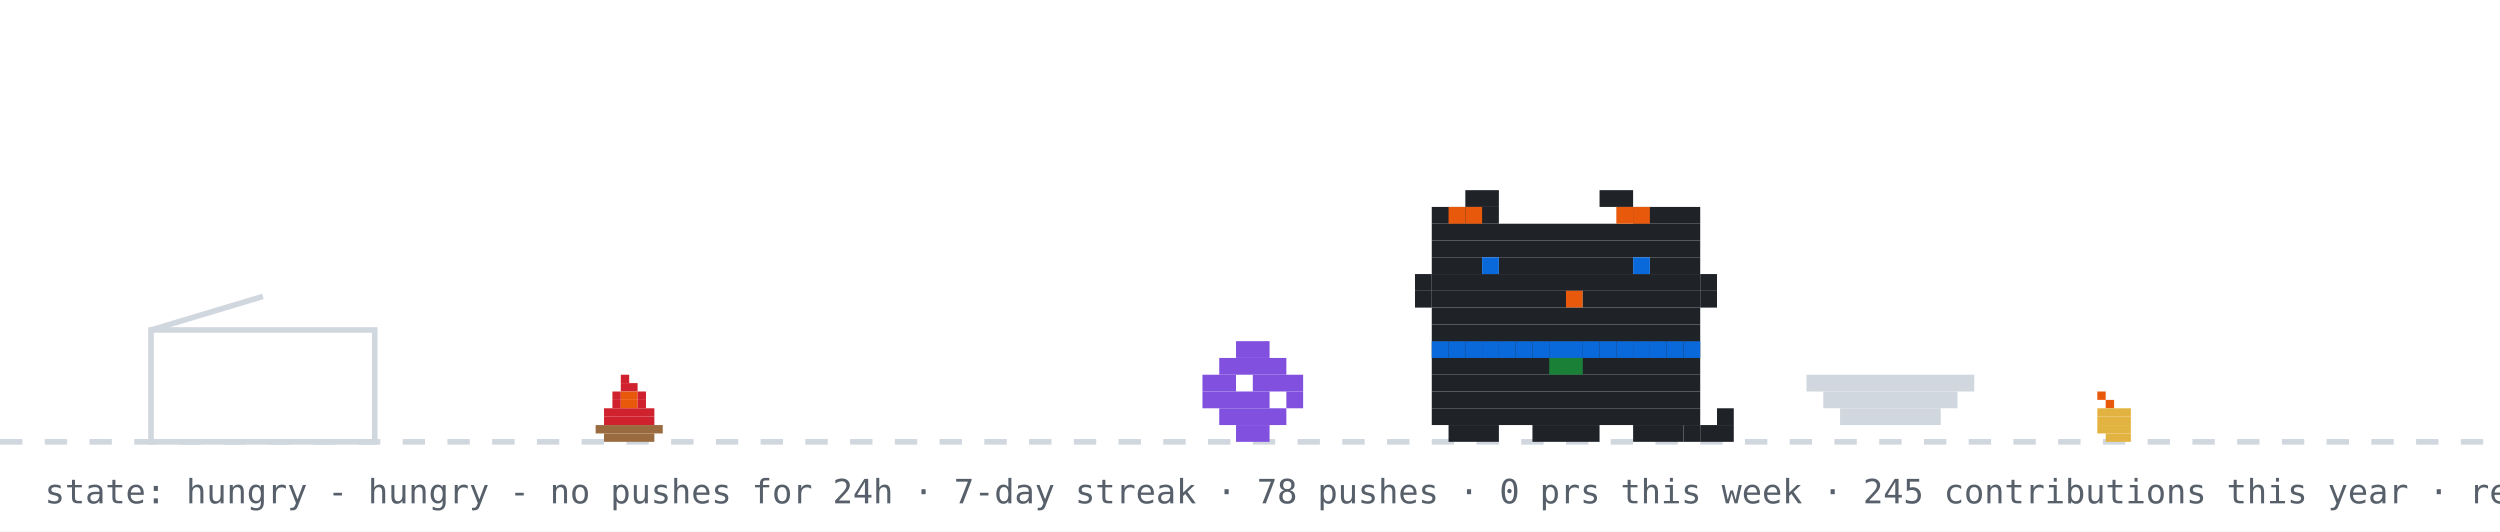
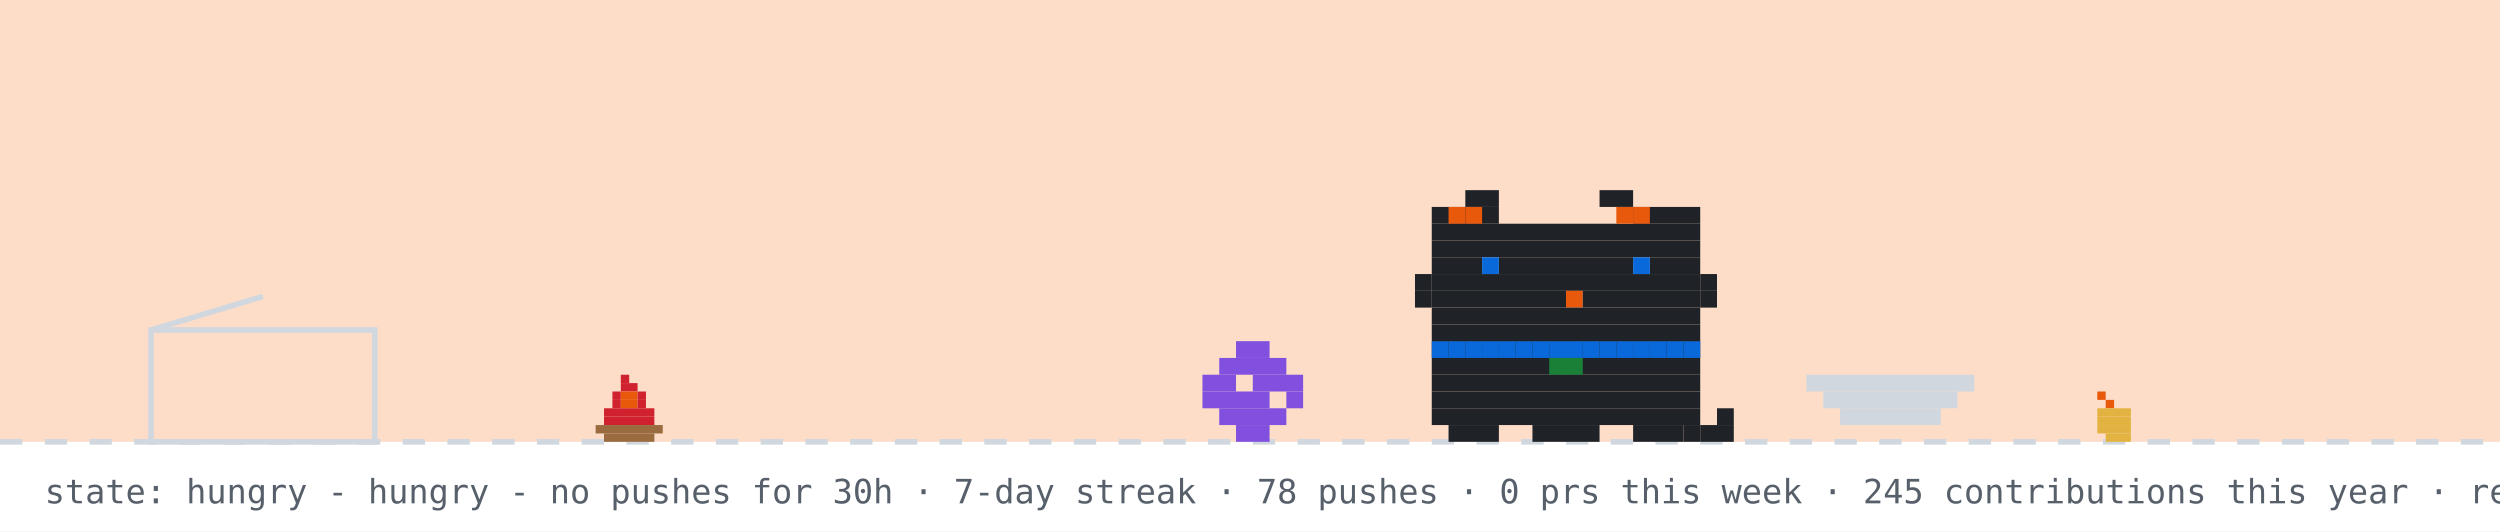
<svg xmlns="http://www.w3.org/2000/svg" width="894" height="190" viewBox="0 0 894 190" role="img" aria-label="github pet: hungry">
  <rect width="894" height="190" fill="#ffffff" />
+   <rect width="894" height="158" fill="#f77825" opacity="0.25" />
  <line x1="0" y1="158" x2="894" y2="158" stroke="#d0d7de" stroke-width="2" stroke-dasharray="8 8" />
  <g>
    <animate attributeName="opacity" values="1;0;1" keyTimes="0;0.5;1" calcMode="discrete" dur="0.7s" repeatCount="indefinite" />
    <rect x="222" y="134" width="3" height="3" fill="#cf222e" />
    <rect x="222" y="137" width="6" height="3" fill="#cf222e" />
    <rect x="219" y="140" width="3" height="3" fill="#cf222e" />
    <rect x="222" y="140" width="6" height="3" fill="#e8590c" />
    <rect x="228" y="140" width="3" height="3" fill="#cf222e" />
    <rect x="219" y="143" width="3" height="3" fill="#cf222e" />
    <rect x="222" y="143" width="6" height="3" fill="#e8590c" />
    <rect x="228" y="143" width="3" height="3" fill="#cf222e" />
    <rect x="216" y="146" width="18" height="3" fill="#cf222e" />
    <rect x="216" y="149" width="18" height="3" fill="#cf222e" />
    <rect x="213" y="152" width="24" height="3" fill="#9a6b3f" />
    <rect x="216" y="155" width="18" height="3" fill="#9a6b3f" />
  </g>
  <g opacity="0">
    <animate attributeName="opacity" values="0;1;0" keyTimes="0;0.5;1" calcMode="discrete" dur="0.7s" repeatCount="indefinite" />
    <rect x="225" y="134" width="3" height="3" fill="#cf222e" />
    <rect x="222" y="137" width="6" height="3" fill="#cf222e" />
    <rect x="219" y="140" width="3" height="3" fill="#cf222e" />
    <rect x="222" y="140" width="6" height="3" fill="#e8590c" />
    <rect x="216" y="143" width="6" height="3" fill="#cf222e" />
    <rect x="222" y="143" width="6" height="3" fill="#e8590c" />
    <rect x="228" y="143" width="3" height="3" fill="#cf222e" />
    <rect x="216" y="146" width="15" height="3" fill="#cf222e" />
    <rect x="216" y="149" width="18" height="3" fill="#cf222e" />
    <rect x="213" y="152" width="24" height="3" fill="#9a6b3f" />
    <rect x="216" y="155" width="18" height="3" fill="#9a6b3f" />
  </g>
  <rect x="222" y="126" width="4" height="4" rx="2" fill="#d0d7de" opacity="0">
    <animate attributeName="y" values="126;94" dur="2s" repeatCount="indefinite" />
    <animate attributeName="opacity" values="0;0.7;0" keyTimes="0;0.3;1" dur="2s" repeatCount="indefinite" />
  </rect>
  <rect x="750" y="140" width="3" height="3" fill="#e8590c" />
  <rect x="753" y="143" width="3" height="3" fill="#e8590c" />
  <rect x="750" y="146" width="12" height="3" fill="#e3b341" />
  <rect x="750" y="149" width="12" height="3" fill="#e3b341" />
  <rect x="750" y="152" width="12" height="3" fill="#e3b341" />
  <rect x="753" y="155" width="9" height="3" fill="#e3b341" />
  <rect x="54" y="118" width="80" height="40" fill="none" stroke="#d0d7de" stroke-width="2" />
  <line x1="54" y1="118" x2="94" y2="106" stroke="#d0d7de" stroke-width="2" />
  <g transform="translate(430,0)">
    <g>
      <animateTransform attributeName="transform" type="translate" values="0 0;0 0;52 -10;52 0;52 0;0 0" keyTimes="0;0.660;0.690;0.780;0.860;1" dur="32s" begin="0s" repeatCount="indefinite" />
      <rect x="12" y="122" width="12" height="6" fill="#8250df" />
      <rect x="6" y="128" width="24" height="6" fill="#8250df" />
      <rect x="0" y="134" width="12" height="6" fill="#8250df" />
      <rect x="18" y="134" width="18" height="6" fill="#8250df" />
      <rect x="0" y="140" width="24" height="6" fill="#8250df" />
      <rect x="30" y="140" width="6" height="6" fill="#8250df" />
      <rect x="6" y="146" width="24" height="6" fill="#8250df" />
      <rect x="12" y="152" width="12" height="6" fill="#8250df" />
    </g>
  </g>
  <rect x="646" y="134" width="60" height="6" fill="#d0d7de" />
  <rect x="652" y="140" width="48" height="6" fill="#d0d7de" />
  <rect x="658" y="146" width="36" height="6" fill="#d0d7de" />
  <g transform="translate(500,0)">
    <rect x="12" y="122" width="96" height="6" fill="#1f2328" />
    <rect x="12" y="128" width="96" height="6" fill="#1f2328" />
    <rect x="12" y="134" width="96" height="6" fill="#1f2328" />
    <rect x="12" y="140" width="96" height="6" fill="#1f2328" />
    <rect x="12" y="146" width="96" height="6" fill="#1f2328" />
    <rect x="18" y="152" width="18" height="6" fill="#1f2328" />
    <rect x="48" y="152" width="24" height="6" fill="#1f2328" />
    <rect x="84" y="152" width="18" height="6" fill="#1f2328" />
    <rect x="12" y="122" width="6" height="6" fill="#0969da" />
    <rect x="18" y="122" width="6" height="6" fill="#0969da" />
    <rect x="24" y="122" width="6" height="6" fill="#0969da" />
    <rect x="30" y="122" width="6" height="6" fill="#0969da" />
    <rect x="36" y="122" width="6" height="6" fill="#0969da" />
    <rect x="42" y="122" width="6" height="6" fill="#0969da" />
    <rect x="48" y="122" width="6" height="6" fill="#0969da" />
    <rect x="54" y="122" width="6" height="6" fill="#0969da" />
    <rect x="60" y="122" width="6" height="6" fill="#0969da" />
    <rect x="66" y="122" width="6" height="6" fill="#0969da" />
    <rect x="72" y="122" width="6" height="6" fill="#0969da" />
    <rect x="78" y="122" width="6" height="6" fill="#0969da" />
    <rect x="84" y="122" width="6" height="6" fill="#0969da" />
    <rect x="90" y="122" width="6" height="6" fill="#0969da" />
    <rect x="96" y="122" width="6" height="6" fill="#0969da" />
    <rect x="102" y="122" width="6" height="6" fill="#0969da" />
    <rect x="54" y="128" width="6" height="6" fill="#1a7f37" />
    <rect x="60" y="128" width="6" height="6" fill="#1a7f37" />
    <g>
      <animate attributeName="opacity" values="1;0;1" keyTimes="0;0.5;1" calcMode="discrete" dur="1.4s" repeatCount="indefinite" />
      <rect x="102" y="152" width="6" height="6" fill="#1f2328" />
      <rect x="108" y="152" width="6" height="6" fill="#1f2328" />
      <rect x="114" y="152" width="6" height="6" fill="#1f2328" />
      <rect x="114" y="146" width="6" height="6" fill="#1f2328" />
    </g>
    <g opacity="0">
      <animate attributeName="opacity" values="0;1;0" keyTimes="0;0.5;1" calcMode="discrete" dur="1.4s" repeatCount="indefinite" />
      <rect x="114" y="152" width="6" height="6" fill="#1f2328" />
      <rect x="114" y="146" width="6" height="6" fill="#1f2328" />
      <rect x="114" y="140" width="6" height="6" fill="#1f2328" />
      <rect x="108" y="140" width="6" height="6" fill="#1f2328" />
    </g>
    <g>
      <animateTransform attributeName="transform" type="translate" values="0 0;0 0;0 8;0 0;0 8;0 0;0 8;0 0;0 0" keyTimes="0.000;0.100;0.233;0.367;0.500;0.633;0.767;0.900;1.000" dur="6s" begin="0s" repeatCount="indefinite" />
      <rect x="24" y="68" width="12" height="6" fill="#1f2328" />
      <rect x="72" y="68" width="12" height="6" fill="#1f2328" />
      <rect x="12" y="74" width="24" height="6" fill="#1f2328" />
      <rect x="84" y="74" width="24" height="6" fill="#1f2328" />
      <rect x="12" y="80" width="96" height="6" fill="#1f2328" />
      <rect x="12" y="86" width="96" height="6" fill="#1f2328" />
      <rect x="12" y="92" width="18" height="6" fill="#1f2328" />
      <rect x="36" y="92" width="48" height="6" fill="#1f2328" />
      <rect x="90" y="92" width="18" height="6" fill="#1f2328" />
      <rect x="12" y="98" width="96" height="6" fill="#1f2328" />
      <rect x="12" y="104" width="48" height="6" fill="#1f2328" />
      <rect x="60" y="104" width="6" height="6" fill="#e8590c" />
      <rect x="66" y="104" width="42" height="6" fill="#1f2328" />
      <rect x="12" y="110" width="96" height="6" fill="#1f2328" />
      <rect x="12" y="116" width="96" height="6" fill="#1f2328" />
      <rect x="18" y="74" width="6" height="6" fill="#e8590c" />
      <rect x="24" y="74" width="6" height="6" fill="#e8590c" />
      <rect x="78" y="74" width="6" height="6" fill="#e8590c" />
      <rect x="84" y="74" width="6" height="6" fill="#e8590c" />
      <rect x="6" y="98" width="6" height="6" fill="#1f2328" />
      <rect x="6" y="104" width="6" height="6" fill="#1f2328" />
      <rect x="108" y="98" width="6" height="6" fill="#1f2328" />
      <rect x="108" y="104" width="6" height="6" fill="#1f2328" />
      <g>
        <animate attributeName="opacity" values="1;0;1" keyTimes="0;0.96;1" calcMode="discrete" dur="4.2s" repeatCount="indefinite" />
        <rect x="30" y="92" width="6" height="6" fill="#0969da" />
        <rect x="84" y="92" width="6" height="6" fill="#0969da" />
      </g>
      <g opacity="0">
        <animate attributeName="opacity" values="0;1;0" keyTimes="0;0.96;1" calcMode="discrete" dur="4.2s" repeatCount="indefinite" />
        <rect x="30" y="92" width="6" height="6" fill="#ffffff" />
        <rect x="84" y="92" width="6" height="6" fill="#ffffff" />
      </g>
    </g>
  </g>
  <g opacity="0">
    <animate attributeName="opacity" values="0;0;1;1;0;0" keyTimes="0;0.07;0.14;0.85;0.96;1" dur="7s" repeatCount="1" fill="freeze" />
    <rect x="60" y="12" width="380" height="46" rx="10" fill="#d0d7de" />
    <polygon points="110,58 130,58 118,74" fill="#d0d7de" />
-     <text x="76" y="31" font-family="monospace" font-size="13" fill="#1f2328">good afternoon! welcome to shubham's corner</text>
+     <text x="76" y="31" font-family="monospace" font-size="13" fill="#1f2328">good evening! welcome to shubham's corner</text>
    <text x="76" y="48" font-family="monospace" font-size="12" fill="#57606a">scroll down for projects + contact</text>
    <polygon points="230,66 246,66 238,78" fill="#0969da">
      <animateTransform attributeName="transform" type="translate" values="0 0;0 6;0 0" dur="0.8s" repeatCount="indefinite" />
    </polygon>
  </g>
  <g opacity="0">
    <animate attributeName="opacity" values="0;0;1;1;0;0" keyTimes="0;0.000;0.040;0.183;0.223;1" dur="18s" begin="5s" repeatCount="indefinite" />
    <rect x="711.6" y="14" width="166.4" height="30" rx="9" fill="#d0d7de" />
    <polygon points="737.6,44 755.6,44 744.6,54" fill="#d0d7de" />
    <text x="722.6" y="33" font-family="monospace" font-size="12" fill="#1f2328">hacking on YourTomo</text>
  </g>
  <g opacity="0">
    <animate attributeName="opacity" values="0;0;1;1;0;0" keyTimes="0;0.250;0.290;0.433;0.473;1" dur="18s" begin="5s" repeatCount="indefinite" />
    <rect x="711.6" y="14" width="166.4" height="30" rx="9" fill="#d0d7de" />
    <polygon points="737.6,44 755.6,44 744.6,54" fill="#d0d7de" />
    <text x="722.6" y="33" font-family="monospace" font-size="12" fill="#1f2328">featured projects ↓</text>
  </g>
  <g opacity="0">
    <animate attributeName="opacity" values="0;0;1;1;0;0" keyTimes="0;0.500;0.540;0.683;0.723;1" dur="18s" begin="5s" repeatCount="indefinite" />
    <rect x="696.4" y="14" width="181.6" height="30" rx="9" fill="#d0d7de" />
    <polygon points="722.4,44 740.4,44 729.4,54" fill="#d0d7de" />
    <text x="707.4" y="33" font-family="monospace" font-size="12" fill="#1f2328">live stats + graphs ↓</text>
  </g>
  <g opacity="0">
    <animate attributeName="opacity" values="0;0;1;1;0;0" keyTimes="0;0.750;0.790;0.933;0.973;1" dur="18s" begin="5s" repeatCount="indefinite" />
    <rect x="650.8" y="14" width="227.2" height="30" rx="9" fill="#d0d7de" />
    <polygon points="676.8,44 694.8,44 683.8,54" fill="#d0d7de" />
    <text x="661.8" y="33" font-family="monospace" font-size="12" fill="#1f2328">say hi: prsdx.dev@gmail.com</text>
  </g>
-   <text x="16" y="180" font-family="monospace" font-size="12" fill="#57606a">state: hungry - hungry - no pushes for 24h · 7-day streak · 78 pushes · 0 prs this week · 245 contributions this year · regenerated every 6h · github-pet by prsdx</text>
+   <text x="16" y="180" font-family="monospace" font-size="12" fill="#57606a">state: hungry - hungry - no pushes for 30h · 7-day streak · 78 pushes · 0 prs this week · 245 contributions this year · regenerated every 6h · github-pet by prsdx</text>
</svg>
